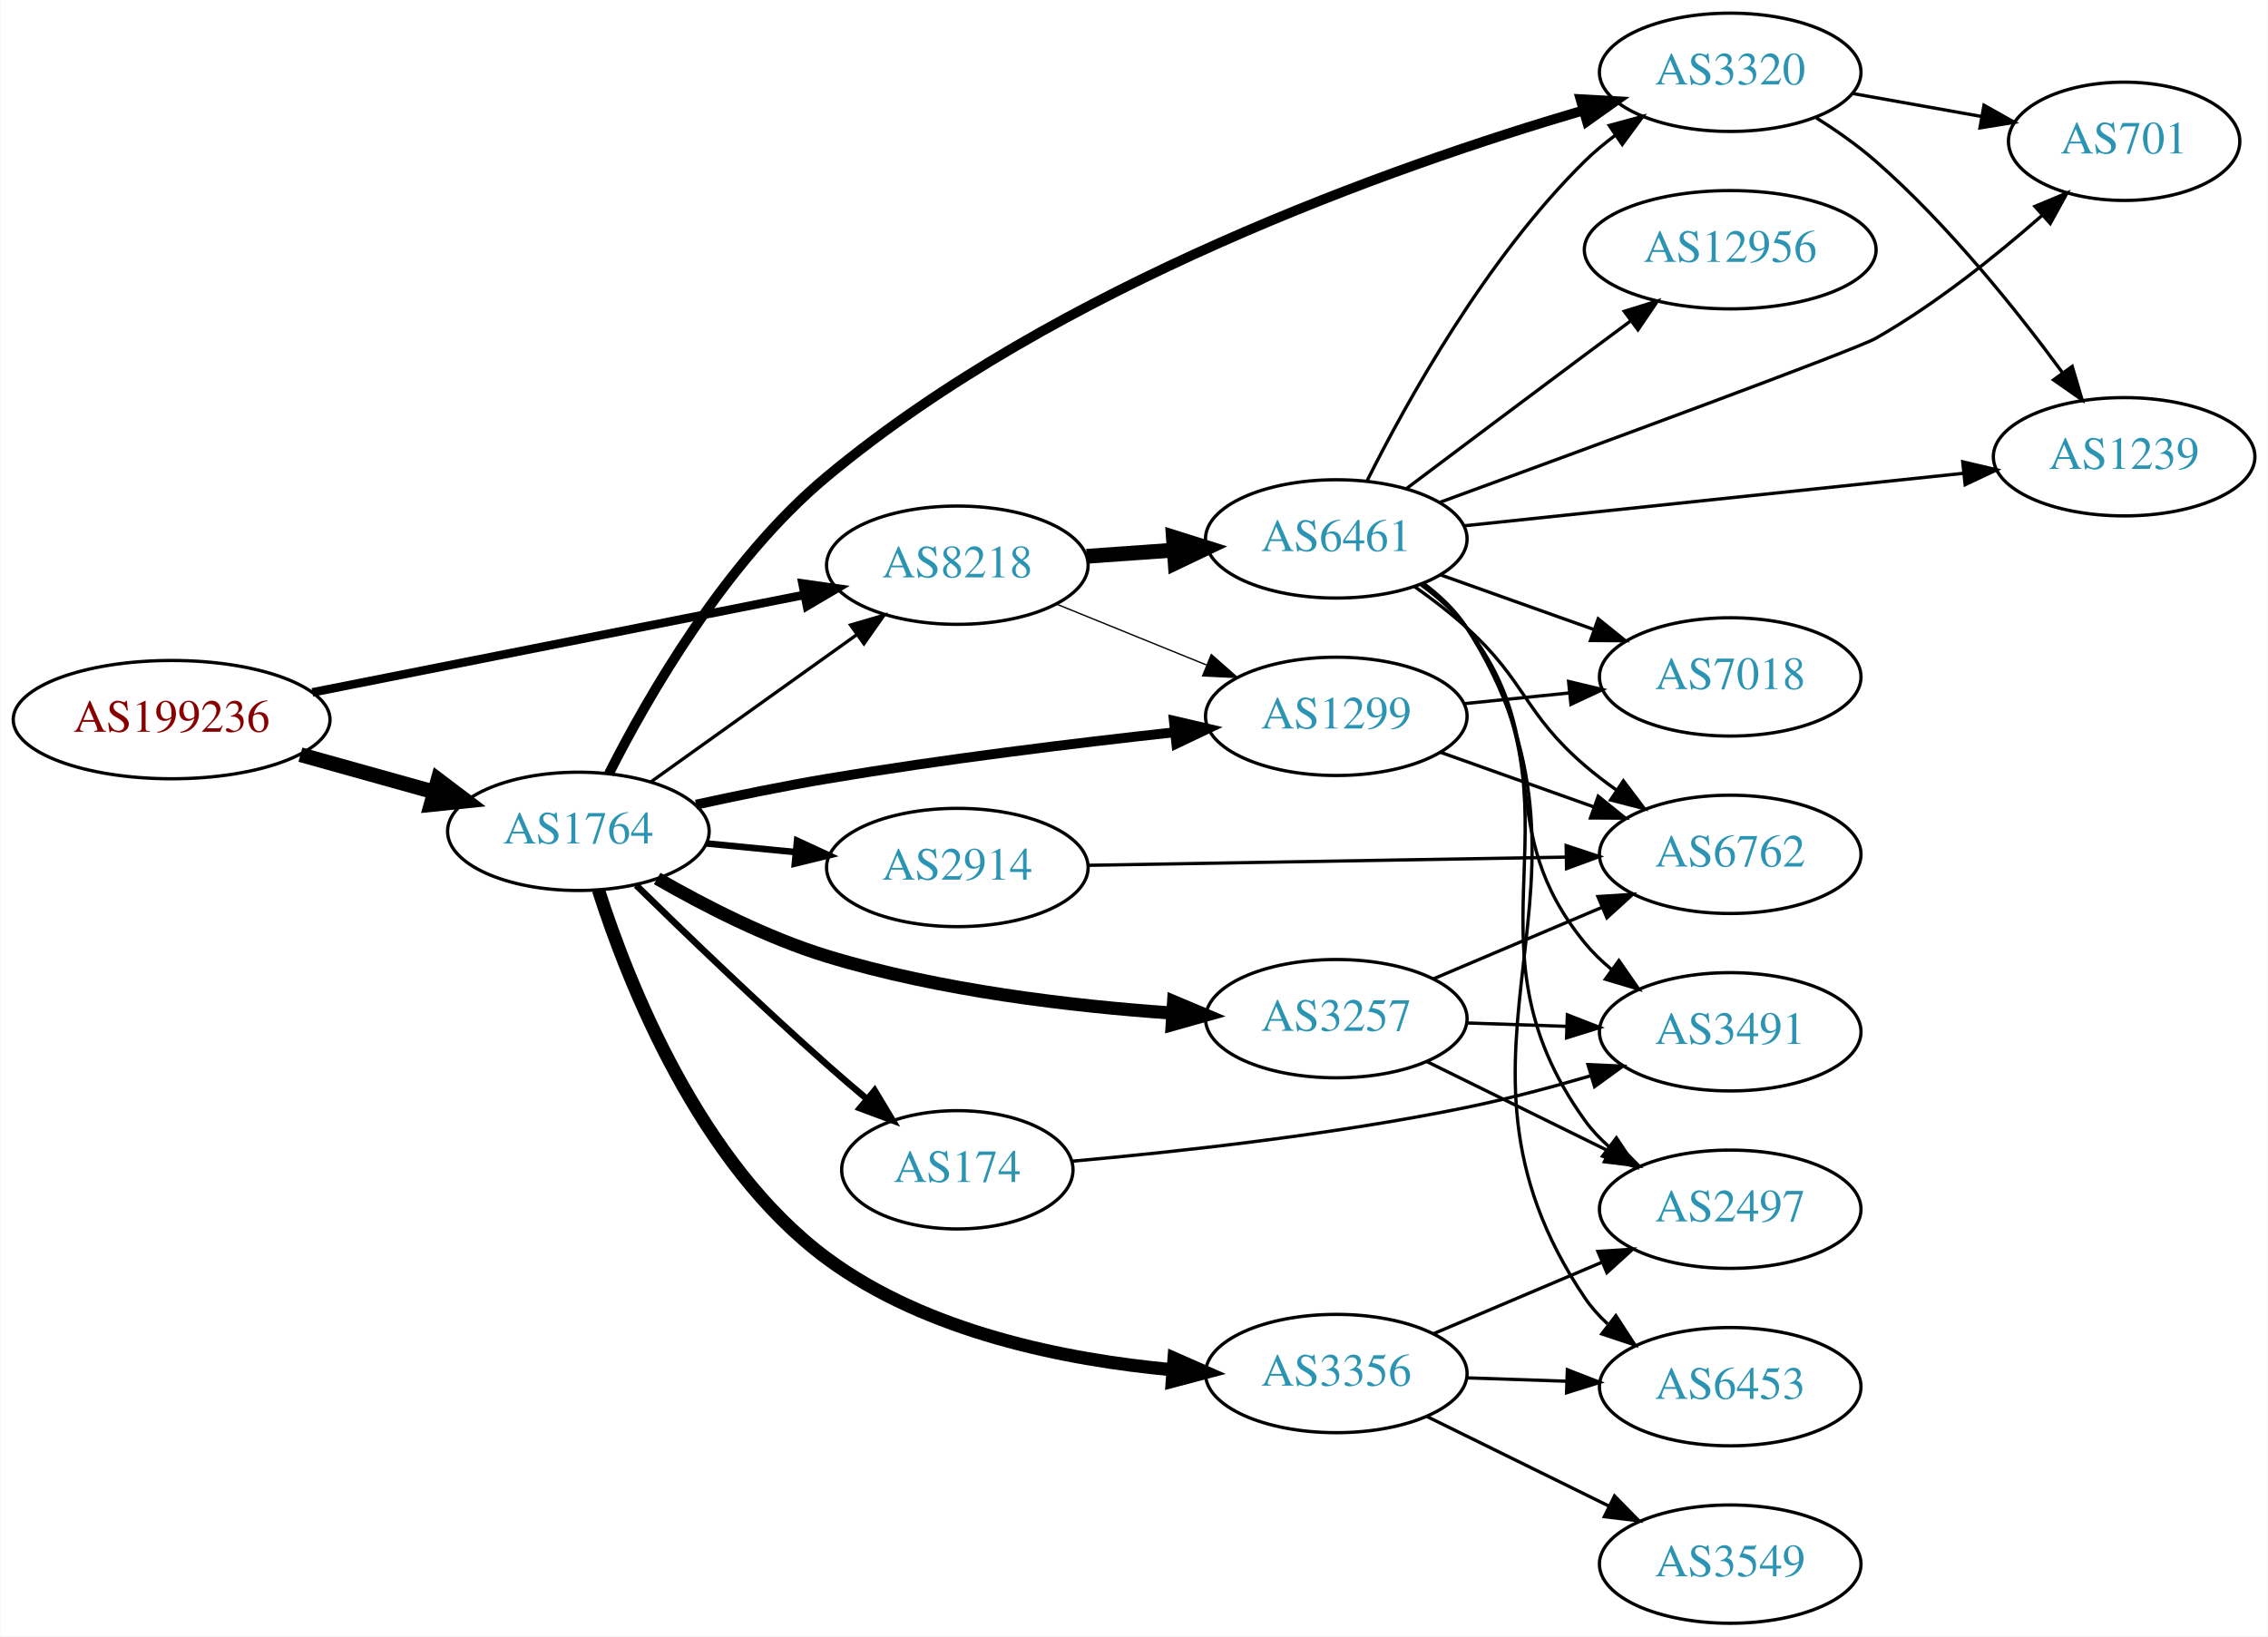
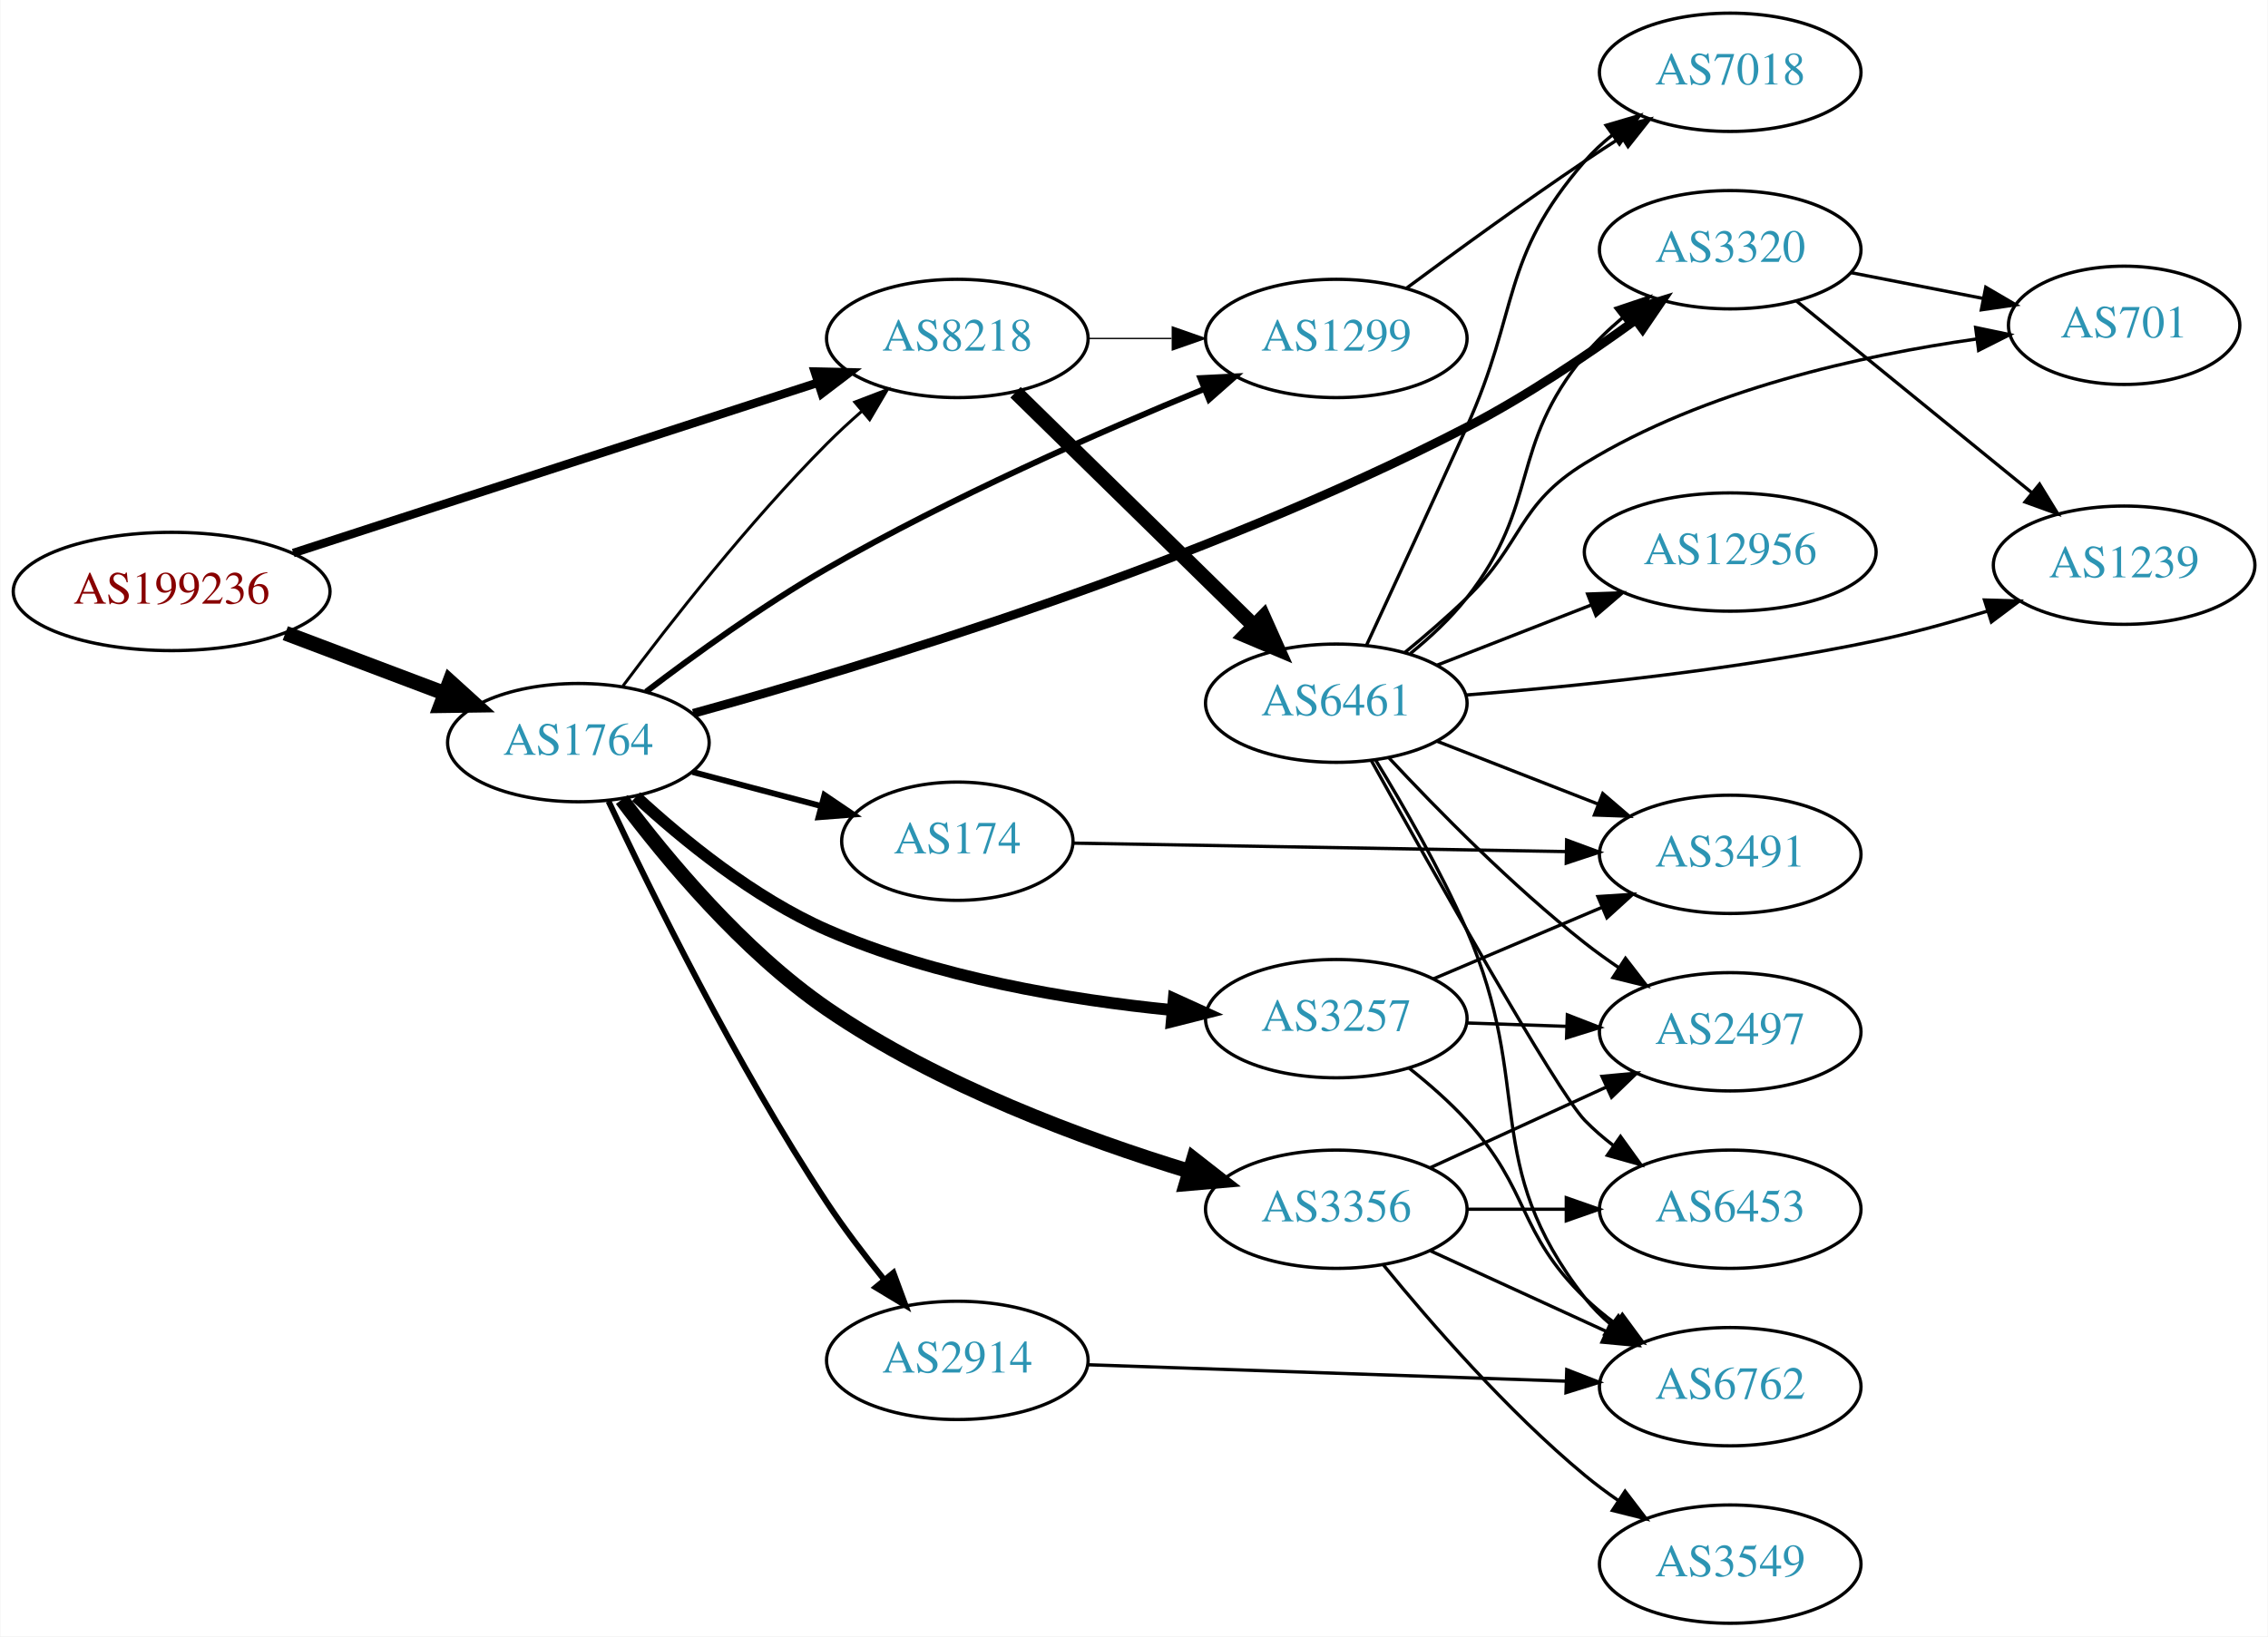
<svg xmlns="http://www.w3.org/2000/svg" xmlns:xlink="http://www.w3.org/1999/xlink" width="690pt" height="498pt" viewBox="0.00 0.00 689.76 498.00">
  <g id="graph0" class="graph" transform="scale(1 1) rotate(0) translate(4 494)">
    <polygon fill="white" stroke="none" points="-4,4 -4,-494 685.755,-494 685.755,4 -4,4" />
    <g id="node1" class="node">
      <g id="a_node1">
        <a xlink:href="/asn/199236" xlink:title="AS199236 ~ Emarsys eMarketing Systems AG [AT]">
-           <ellipse fill="#ffffff" stroke="black" cx="48.096" cy="-275" rx="48.192" ry="18" />
-           <text text-anchor="middle" x="48.096" y="-271.3" font-family="Times,serif" font-size="14.00" fill="#880000">AS199236</text>
+           <ellipse fill="#ffffff" stroke="black" cx="48.096" cy="-314" rx="48.192" ry="18" />
+           <text text-anchor="middle" x="48.096" y="-310.3" font-family="Times,serif" font-size="14.00" fill="#880000">AS199236</text>
        </a>
      </g>
    </g>
    <g id="node2" class="node">
      <g id="a_node2">
        <a xlink:href="/asn/1764" xlink:title="AS1764 ~ NEXTLAYER-AS [AT]">
-           <ellipse fill="#ffffff" stroke="black" cx="171.838" cy="-241" rx="39.794" ry="18" />
-           <text text-anchor="middle" x="171.838" y="-237.3" font-family="Times,serif" font-size="14.00" fill="#2c94b3">AS1764</text>
+           <ellipse fill="#ffffff" stroke="black" cx="171.838" cy="-268" rx="39.794" ry="18" />
+           <text text-anchor="middle" x="171.838" y="-264.3" font-family="Times,serif" font-size="14.00" fill="#2c94b3">AS1764</text>
        </a>
      </g>
    </g>
    <g id="edge1" class="edge">
-       <path fill="none" stroke="black" stroke-width="4.5" d="M87.282,-264.335C100.173,-260.735 114.649,-256.692 127.885,-252.996" />
-       <polygon fill="black" stroke="black" stroke-width="4.5" points="129.145,-256.732 137.717,-250.25 127.026,-249.147 129.145,-256.732" />
+       <path fill="none" stroke="black" stroke-width="4.5" d="M82.685,-301.309C97.722,-295.627 115.56,-288.887 131.243,-282.961" />
+       <polygon fill="black" stroke="black" stroke-width="4.5" points="132.722,-286.611 140.685,-279.393 129.938,-279.245 132.722,-286.611" />
    </g>
    <g id="node3" class="node">
      <g id="a_node3">
        <a xlink:href="/asn/8218" xlink:title="AS8218 ~ legacy Neotelecoms [FR]">
-           <ellipse fill="#ffffff" stroke="black" cx="287.131" cy="-322" rx="39.794" ry="18" />
-           <text text-anchor="middle" x="287.131" y="-318.3" font-family="Times,serif" font-size="14.00" fill="#2c94b3">AS8218</text>
+           <ellipse fill="#ffffff" stroke="black" cx="287.131" cy="-391" rx="39.794" ry="18" />
+           <text text-anchor="middle" x="287.131" y="-387.3" font-family="Times,serif" font-size="14.00" fill="#2c94b3">AS8218</text>
        </a>
      </g>
    </g>
    <g id="edge2" class="edge">
-       <path fill="none" stroke="black" stroke-width="2.605" d="M90.927,-283.294C132.885,-291.614 197.313,-304.389 240.551,-312.962" />
-       <polygon fill="black" stroke="black" stroke-width="2.605" points="240.029,-316.427 250.519,-314.939 241.391,-309.561 240.029,-316.427" />
-     </g>
-     <g id="edge6" class="edge">
-       <path fill="none" stroke="black" d="M193.882,-256.046C211.497,-268.639 236.835,-286.755 256.501,-300.816" />
-       <polygon fill="black" stroke="black" points="254.645,-303.791 264.815,-306.76 258.716,-298.097 254.645,-303.791" />
+       <path fill="none" stroke="black" stroke-width="2.605" d="M85.096,-325.695C127.961,-339.619 199.413,-362.83 244.582,-377.503" />
+       <polygon fill="black" stroke="black" stroke-width="2.605" points="243.763,-380.917 254.356,-380.678 245.926,-374.26 243.763,-380.917" />
+     </g>
+     <g id="edge5" class="edge">
+       <path fill="none" stroke="black" stroke-width="0.9" d="M185.412,-285.263C199.565,-304.208 223.699,-335.104 247.484,-359 250.753,-362.284 254.332,-365.584 257.95,-368.753" />
+       <polygon fill="black" stroke="black" stroke-width="0.9" points="255.937,-371.634 265.832,-375.421 260.458,-366.29 255.937,-371.634" />
    </g>
    <g id="node4" class="node">
      <g id="a_node4">
-         <a xlink:href="/asn/1299" xlink:title="AS1299 ~ Telia Carrier [EU]">
-           <ellipse fill="#ffffff" stroke="black" cx="402.424" cy="-276" rx="39.794" ry="18" />
-           <text text-anchor="middle" x="402.424" y="-272.3" font-family="Times,serif" font-size="14.00" fill="#2c94b3">AS1299</text>
+         <a xlink:href="/asn/2914" xlink:title="AS2914 ~ NTT America, Inc. [US]">
+           <ellipse fill="#ffffff" stroke="black" cx="287.131" cy="-80" rx="39.794" ry="18" />
+           <text text-anchor="middle" x="287.131" y="-76.3" font-family="Times,serif" font-size="14.00" fill="#2c94b3">AS2914</text>
        </a>
      </g>
    </g>
    <g id="edge3" class="edge">
-       <path fill="none" stroke="black" stroke-width="3" d="M207.653,-249.129C220.166,-251.874 234.415,-254.797 247.484,-257 282.639,-262.925 322.604,-267.803 353.001,-271.133" />
-       <polygon fill="black" stroke="black" stroke-width="3" points="353.013,-274.654 363.331,-272.245 353.763,-267.695 353.013,-274.654" />
+       <path fill="none" stroke="black" stroke-width="1.8" d="M181.017,-250.154C193.779,-222.942 219.85,-169.827 247.484,-128 252.656,-120.173 258.819,-112.076 264.687,-104.813" />
+       <polygon fill="black" stroke="black" stroke-width="1.8" points="267.691,-106.673 271.364,-96.735 262.295,-102.213 267.691,-106.673" />
    </g>
    <g id="node5" class="node">
      <g id="a_node5">
-         <a xlink:href="/asn/2914" xlink:title="AS2914 ~ NTT America, Inc. [US]">
-           <ellipse fill="#ffffff" stroke="black" cx="287.131" cy="-230" rx="39.794" ry="18" />
-           <text text-anchor="middle" x="287.131" y="-226.3" font-family="Times,serif" font-size="14.00" fill="#2c94b3">AS2914</text>
-         </a>
-       </g>
-     </g>
-     <g id="edge4" class="edge">
-       <path fill="none" stroke="black" stroke-width="2" d="M210.878,-237.307C219.565,-236.463 228.909,-235.556 237.958,-234.677" />
-       <polygon fill="black" stroke="black" stroke-width="2" points="238.383,-238.153 247.998,-233.702 237.707,-231.185 238.383,-238.153" />
-     </g>
-     <g id="node6" class="node">
-       <g id="a_node6">
        <a xlink:href="/asn/3257" xlink:title="AS3257 ~ GTT [DE]">
          <ellipse fill="#ffffff" stroke="black" cx="402.424" cy="-184" rx="39.794" ry="18" />
          <text text-anchor="middle" x="402.424" y="-180.3" font-family="Times,serif" font-size="14.00" fill="#2c94b3">AS3257</text>
        </a>
      </g>
    </g>
-     <g id="edge5" class="edge">
-       <path fill="none" stroke="black" stroke-width="4" d="M195.82,-226.653C210.148,-218.392 229.267,-208.572 247.484,-203 281.725,-192.527 321.926,-187.807 352.659,-185.69" />
-       <polygon fill="black" stroke="black" stroke-width="4" points="352.932,-189.18 362.696,-185.067 352.498,-182.193 352.932,-189.18" />
+     <g id="edge4" class="edge">
+       <path fill="none" stroke="black" stroke-width="3.6" d="M189.396,-251.56C203.594,-238.459 225.231,-220.749 247.484,-211 280.755,-196.425 321.324,-189.71 352.46,-186.62" />
+       <polygon fill="black" stroke="black" stroke-width="3.6" points="352.988,-190.087 362.634,-185.705 352.361,-183.115 352.988,-190.087" />
+     </g>
+     <g id="node6" class="node">
+       <g id="a_node6">
+         <a xlink:href="/asn/174" xlink:title="AS174 ~ Cogent Communications [US]">
+           <ellipse fill="#ffffff" stroke="black" cx="287.131" cy="-238" rx="35.194" ry="18" />
+           <text text-anchor="middle" x="287.131" y="-234.3" font-family="Times,serif" font-size="14.00" fill="#2c94b3">AS174</text>
+         </a>
+       </g>
+     </g>
+     <g id="edge6" class="edge">
+       <path fill="none" stroke="black" stroke-width="1.8" d="M206.523,-259.08C218.772,-255.837 232.746,-252.136 245.531,-248.751" />
+       <polygon fill="black" stroke="black" stroke-width="1.8" points="246.702,-252.061 255.473,-246.118 244.911,-245.295 246.702,-252.061" />
    </g>
    <g id="node7" class="node">
      <g id="a_node7">
-         <a xlink:href="/asn/174" xlink:title="AS174 ~ Cogent Communications [US]">
-           <ellipse fill="#ffffff" stroke="black" cx="287.131" cy="-138" rx="35.194" ry="18" />
-           <text text-anchor="middle" x="287.131" y="-134.3" font-family="Times,serif" font-size="14.00" fill="#2c94b3">AS174</text>
+         <a xlink:href="/asn/1299" xlink:title="AS1299 ~ Telia Carrier [EU]">
+           <ellipse fill="#ffffff" stroke="black" cx="402.424" cy="-391" rx="39.794" ry="18" />
+           <text text-anchor="middle" x="402.424" y="-387.3" font-family="Times,serif" font-size="14.00" fill="#2c94b3">AS1299</text>
        </a>
      </g>
    </g>
    <g id="edge7" class="edge">
-       <path fill="none" stroke="black" stroke-width="2" d="M189.427,-224.591C204.354,-209.979 227.02,-188.167 247.484,-170 251.375,-166.546 255.553,-162.963 259.673,-159.498" />
-       <polygon fill="black" stroke="black" stroke-width="2" points="261.982,-162.13 267.434,-153.046 257.507,-156.747 261.982,-162.13" />
+       <path fill="none" stroke="black" stroke-width="1.8" d="M192.424,-283.474C207.095,-294.669 227.922,-309.745 247.484,-321 285.075,-342.628 330.54,-362.603 362.275,-375.632" />
+       <polygon fill="black" stroke="black" stroke-width="1.8" points="361.078,-378.923 371.66,-379.446 363.714,-372.438 361.078,-378.923" />
    </g>
    <g id="node8" class="node">
      <g id="a_node8">
-         <a xlink:href="/asn/3356" xlink:title="AS3356 ~ Level 3 Parent, LLC [US]">
-           <ellipse fill="#ffffff" stroke="black" cx="402.424" cy="-76" rx="39.794" ry="18" />
-           <text text-anchor="middle" x="402.424" y="-72.3" font-family="Times,serif" font-size="14.00" fill="#2c94b3">AS3356</text>
+         <a xlink:href="/asn/3356" xlink:title="AS3356 ~ LEVEL3 [US]">
+           <ellipse fill="#ffffff" stroke="black" cx="402.424" cy="-126" rx="39.794" ry="18" />
+           <text text-anchor="middle" x="402.424" y="-122.3" font-family="Times,serif" font-size="14.00" fill="#2c94b3">AS3356</text>
        </a>
      </g>
    </g>
    <g id="edge8" class="edge">
-       <path fill="none" stroke="black" stroke-width="4" d="M177.944,-223.152C187.026,-194.765 208.767,-139.62 247.484,-111 277.813,-88.581 320.015,-80.151 352.563,-77.148" />
-       <polygon fill="black" stroke="black" stroke-width="4" points="353.067,-80.62 362.765,-76.354 352.523,-73.641 353.067,-80.62" />
+       <path fill="none" stroke="black" stroke-width="4.5" d="M185.061,-250.683C198.552,-232.659 221.788,-204.645 247.484,-187 281.417,-163.699 325.55,-147.38 357.857,-137.522" />
+       <polygon fill="black" stroke="black" stroke-width="4.5" points="359.011,-141.287 367.48,-134.67 356.773,-133.737 359.011,-141.287" />
    </g>
    <g id="node9" class="node">
      <g id="a_node9">
        <a xlink:href="/asn/3320" xlink:title="AS3320 ~ DTAG [DE]">
-           <ellipse fill="#ffffff" stroke="black" cx="522.266" cy="-472" rx="39.794" ry="18" />
-           <text text-anchor="middle" x="522.266" y="-468.3" font-family="Times,serif" font-size="14.00" fill="#2c94b3">AS3320</text>
+           <ellipse fill="#ffffff" stroke="black" cx="522.266" cy="-418" rx="39.794" ry="18" />
+           <text text-anchor="middle" x="522.266" y="-414.3" font-family="Times,serif" font-size="14.00" fill="#2c94b3">AS3320</text>
        </a>
      </g>
    </g>
    <g id="edge9" class="edge">
-       <path fill="none" stroke="black" stroke-width="3" d="M181.118,-258.531C192.932,-281.914 216.651,-323.338 247.484,-349 317.571,-407.333 419.768,-443.39 477.428,-460.369" />
-       <polygon fill="black" stroke="black" stroke-width="3" points="476.737,-463.812 487.315,-463.222 478.677,-457.087 476.737,-463.812" />
-     </g>
-     <g id="edge11" class="edge">
-       <path fill="none" stroke="black" stroke-width="0.409" d="M317.307,-310.154C331.182,-304.52 347.96,-297.708 362.869,-291.654" />
-       <polygon fill="black" stroke="black" stroke-width="0.409" points="364.398,-294.811 372.347,-287.806 361.765,-288.325 364.398,-294.811" />
+       <path fill="none" stroke="black" stroke-width="2.7" d="M206.785,-276.9C259.061,-291.303 361.645,-322.363 442.07,-364 459.983,-373.274 478.688,-385.871 493.419,-396.567" />
+       <polygon fill="black" stroke="black" stroke-width="2.7" points="491.473,-399.48 501.597,-402.604 495.63,-393.849 491.473,-399.48" />
+     </g>
+     <g id="edge14" class="edge">
+       <path fill="none" stroke="black" stroke-width="0.409" d="M326.803,-391C335.006,-391 343.77,-391 352.302,-391" />
+       <polygon fill="black" stroke="black" stroke-width="0.409" points="352.541,-394.5 362.541,-391 352.541,-387.5 352.541,-394.5" />
+     </g>
+     <g id="node13" class="node">
+       <g id="a_node13">
+         <a xlink:href="/asn/6461" xlink:title="AS6461 ~ Zayo Bandwidth [US]">
+           <ellipse fill="#ffffff" stroke="black" cx="402.424" cy="-280" rx="39.794" ry="18" />
+           <text text-anchor="middle" x="402.424" y="-276.3" font-family="Times,serif" font-size="14.00" fill="#2c94b3">AS6461</text>
+         </a>
+       </g>
+     </g>
+     <g id="edge13" class="edge">
+       <path fill="none" stroke="black" stroke-width="4.5" d="M304.848,-374.622C324.008,-355.849 355.571,-324.925 377.371,-303.566" />
+       <polygon fill="black" stroke="black" stroke-width="4.5" points="380.251,-306.257 384.639,-296.446 374.74,-300.632 380.251,-306.257" />
    </g>
    <g id="node10" class="node">
      <g id="a_node10">
-         <a xlink:href="/asn/6461" xlink:title="AS6461 ~ Zayo Bandwidth [US]">
-           <ellipse fill="#ffffff" stroke="black" cx="402.424" cy="-330" rx="39.794" ry="18" />
-           <text text-anchor="middle" x="402.424" y="-326.3" font-family="Times,serif" font-size="14.00" fill="#2c94b3">AS6461</text>
-         </a>
-       </g>
+         <a xlink:href="/asn/6762" xlink:title="AS6762 ~ TELECOM ITALIA SPARKLE S.p.A. [IT]">
+           <ellipse fill="#ffffff" stroke="black" cx="522.266" cy="-72" rx="39.794" ry="18" />
+           <text text-anchor="middle" x="522.266" y="-68.3" font-family="Times,serif" font-size="14.00" fill="#2c94b3">AS6762</text>
+         </a>
+       </g>
+     </g>
+     <g id="edge23" class="edge">
+       <path fill="none" stroke="black" d="M326.89,-78.67C366.807,-77.3 429.125,-75.162 472.396,-73.677" />
+       <polygon fill="black" stroke="black" points="472.54,-77.174 482.414,-73.333 472.3,-70.178 472.54,-77.174" />
    </g>
    <g id="edge10" class="edge">
-       <path fill="none" stroke="black" stroke-width="4.5" d="M326.487,-324.708C334.976,-325.308 344.08,-325.951 352.914,-326.575" />
-       <polygon fill="black" stroke="black" stroke-width="4.5" points="352.855,-330.518 363.108,-327.294 353.41,-322.662 352.855,-330.518" />
+       <path fill="none" stroke="black" d="M424.505,-169.002C430.514,-164.236 436.843,-158.709 442.07,-153 461.549,-131.726 457.377,-119.094 478.07,-99 480.916,-96.237 484.089,-93.614 487.389,-91.166" />
+       <polygon fill="black" stroke="black" points="489.455,-93.993 495.737,-85.462 485.506,-88.214 489.455,-93.993" />
+     </g>
+     <g id="node11" class="node">
+       <g id="a_node11">
+         <a xlink:href="/asn/3491" xlink:title="AS3491 ~ PCCW Global, Inc. [US]">
+           <ellipse fill="#ffffff" stroke="black" cx="522.266" cy="-234" rx="39.794" ry="18" />
+           <text text-anchor="middle" x="522.266" y="-230.3" font-family="Times,serif" font-size="14.00" fill="#2c94b3">AS3491</text>
+         </a>
+       </g>
+     </g>
+     <g id="edge11" class="edge">
+       <path fill="none" stroke="black" d="M431.95,-196.104C447.324,-202.627 466.501,-210.763 483.139,-217.823" />
+       <polygon fill="black" stroke="black" points="482.022,-221.151 492.594,-221.835 484.756,-214.707 482.022,-221.151" />
    </g>
    <g id="node12" class="node">
      <g id="a_node12">
-         <a xlink:href="/asn/6762" xlink:title="AS6762 ~ TELECOM ITALIA SPARKLE S.p.A. [IT]">
-           <ellipse fill="#ffffff" stroke="black" cx="522.266" cy="-234" rx="39.794" ry="18" />
-           <text text-anchor="middle" x="522.266" y="-230.3" font-family="Times,serif" font-size="14.00" fill="#2c94b3">AS6762</text>
-         </a>
-       </g>
-     </g>
-     <g id="edge21" class="edge">
-       <path fill="none" stroke="black" d="M434.078,-265.075C448.287,-260.01 465.371,-253.922 480.636,-248.481" />
-       <polygon fill="black" stroke="black" points="482.112,-251.671 490.356,-245.017 479.762,-245.077 482.112,-251.671" />
-     </g>
-     <g id="node16" class="node">
-       <g id="a_node16">
-         <a xlink:href="/asn/7018" xlink:title="AS7018 ~ AT&amp;T Services, Inc. [US]">
-           <ellipse fill="#ffffff" stroke="black" cx="522.266" cy="-288" rx="39.794" ry="18" />
-           <text text-anchor="middle" x="522.266" y="-284.3" font-family="Times,serif" font-size="14.00" fill="#2c94b3">AS7018</text>
-         </a>
-       </g>
-     </g>
-     <g id="edge20" class="edge">
-       <path fill="none" stroke="black" d="M441.359,-279.863C451.556,-280.901 462.719,-282.038 473.381,-283.124" />
-       <polygon fill="black" stroke="black" points="473.1,-286.613 483.403,-284.144 473.809,-279.649 473.1,-286.613" />
-     </g>
-     <g id="edge15" class="edge">
-       <path fill="none" stroke="black" d="M326.89,-230.665C366.807,-231.35 429.125,-232.419 472.396,-233.162" />
-       <polygon fill="black" stroke="black" points="472.356,-236.661 482.414,-233.333 472.476,-229.662 472.356,-236.661" />
-     </g>
-     <g id="node11" class="node">
-       <g id="a_node11">
        <a xlink:href="/asn/2497" xlink:title="AS2497 ~ Internet Initiative Japan Inc. [JP]">
-           <ellipse fill="#ffffff" stroke="black" cx="522.266" cy="-126" rx="39.794" ry="18" />
-           <text text-anchor="middle" x="522.266" y="-122.3" font-family="Times,serif" font-size="14.00" fill="#2c94b3">AS2497</text>
+           <ellipse fill="#ffffff" stroke="black" cx="522.266" cy="-180" rx="39.794" ry="18" />
+           <text text-anchor="middle" x="522.266" y="-176.3" font-family="Times,serif" font-size="14.00" fill="#2c94b3">AS2497</text>
        </a>
      </g>
    </g>
    <g id="edge12" class="edge">
-       <path fill="none" stroke="black" d="M429.87,-170.984C446.281,-162.906 467.581,-152.423 485.489,-143.609" />
-       <polygon fill="black" stroke="black" points="487.074,-146.73 494.501,-139.174 483.983,-140.449 487.074,-146.73" />
-     </g>
-     <g id="edge13" class="edge">
-       <path fill="none" stroke="black" d="M431.95,-196.104C447.324,-202.627 466.501,-210.763 483.139,-217.823" />
-       <polygon fill="black" stroke="black" points="482.022,-221.151 492.594,-221.835 484.756,-214.707 482.022,-221.151" />
-     </g>
-     <g id="node13" class="node">
-       <g id="a_node13">
-         <a xlink:href="/asn/3491" xlink:title="AS3491 ~ PCCW Global, Inc. [US]">
-           <ellipse fill="#ffffff" stroke="black" cx="522.266" cy="-180" rx="39.794" ry="18" />
-           <text text-anchor="middle" x="522.266" y="-176.3" font-family="Times,serif" font-size="14.00" fill="#2c94b3">AS3491</text>
-         </a>
-       </g>
-     </g>
-     <g id="edge14" class="edge">
      <path fill="none" stroke="black" d="M442.01,-182.69C451.777,-182.359 462.393,-181.998 472.587,-181.652" />
      <polygon fill="black" stroke="black" points="472.718,-185.15 482.594,-181.313 472.481,-178.154 472.718,-185.15" />
    </g>
-     <g id="edge16" class="edge">
-       <path fill="none" stroke="black" d="M322.017,-140.615C353.377,-143.404 401.186,-148.596 442.07,-157 454.451,-159.545 467.711,-163.07 479.771,-166.596" />
-       <polygon fill="black" stroke="black" points="478.99,-170.016 489.574,-169.537 481.002,-163.311 478.99,-170.016" />
-     </g>
-     <g id="edge18" class="edge">
-       <path fill="none" stroke="black" d="M431.95,-88.104C447.324,-94.627 466.501,-102.763 483.139,-109.823" />
-       <polygon fill="black" stroke="black" points="482.022,-113.151 492.594,-113.835 484.756,-106.707 482.022,-113.151" />
+     <g id="edge22" class="edge">
+       <path fill="none" stroke="black" d="M322.531,-237.41C362.131,-236.73 427.473,-235.609 472.352,-234.839" />
+       <polygon fill="black" stroke="black" points="472.507,-238.337 482.446,-234.666 472.387,-231.338 472.507,-238.337" />
+     </g>
+     <g id="node18" class="node">
+       <g id="a_node18">
+         <a xlink:href="/asn/7018" xlink:title="AS7018 ~ AT&amp;T Services, Inc. [US]">
+           <ellipse fill="#ffffff" stroke="black" cx="522.266" cy="-472" rx="39.794" ry="18" />
+           <text text-anchor="middle" x="522.266" y="-468.3" font-family="Times,serif" font-size="14.00" fill="#2c94b3">AS7018</text>
+         </a>
+       </g>
+     </g>
+     <g id="edge21" class="edge">
+       <path fill="none" stroke="black" d="M423.754,-406.277C438.616,-417.304 459.361,-432.407 478.07,-445 481.619,-447.389 485.37,-449.839 489.118,-452.242" />
+       <polygon fill="black" stroke="black" points="487.444,-455.325 497.767,-457.712 491.186,-449.409 487.444,-455.325" />
+     </g>
+     <g id="edge17" class="edge">
+       <path fill="none" stroke="black" d="M431.053,-113.339C447.01,-106.027 467.28,-96.739 484.563,-88.819" />
+       <polygon fill="black" stroke="black" points="486.178,-91.929 493.811,-84.581 483.262,-85.565 486.178,-91.929" />
+     </g>
+     <g id="edge15" class="edge">
+       <path fill="none" stroke="black" d="M431.053,-138.661C447.01,-145.973 467.28,-155.261 484.563,-163.181" />
+       <polygon fill="black" stroke="black" points="483.262,-166.435 493.811,-167.419 486.178,-160.071 483.262,-166.435" />
    </g>
    <g id="node14" class="node">
      <g id="a_node14">
        <a xlink:href="/asn/3549" xlink:title="AS3549 ~ Level 3 Parent, LLC [US]">
          <ellipse fill="#ffffff" stroke="black" cx="522.266" cy="-18" rx="39.794" ry="18" />
          <text text-anchor="middle" x="522.266" y="-14.3" font-family="Times,serif" font-size="14.00" fill="#2c94b3">AS3549</text>
        </a>
      </g>
    </g>
-     <g id="edge17" class="edge">
-       <path fill="none" stroke="black" d="M429.87,-62.984C446.281,-54.906 467.581,-44.423 485.489,-35.609" />
-       <polygon fill="black" stroke="black" points="487.074,-38.73 494.501,-31.174 483.983,-32.449 487.074,-38.73" />
+     <g id="edge16" class="edge">
+       <path fill="none" stroke="black" d="M416.843,-108.935C430.958,-91.625 454.372,-64.655 478.07,-45 481.287,-42.332 484.787,-39.73 488.358,-37.259" />
+       <polygon fill="black" stroke="black" points="490.281,-40.183 496.714,-31.764 486.436,-34.334 490.281,-40.183" />
    </g>
    <g id="node15" class="node">
      <g id="a_node15">
        <a xlink:href="/asn/6453" xlink:title="AS6453 ~ TATA COMMUNICATIONS (AMERICA) INC [US]">
-           <ellipse fill="#ffffff" stroke="black" cx="522.266" cy="-72" rx="39.794" ry="18" />
-           <text text-anchor="middle" x="522.266" y="-68.3" font-family="Times,serif" font-size="14.00" fill="#2c94b3">AS6453</text>
+           <ellipse fill="#ffffff" stroke="black" cx="522.266" cy="-126" rx="39.794" ry="18" />
+           <text text-anchor="middle" x="522.266" y="-122.3" font-family="Times,serif" font-size="14.00" fill="#2c94b3">AS6453</text>
+         </a>
+       </g>
+     </g>
+     <g id="edge18" class="edge">
+       <path fill="none" stroke="black" d="M442.337,-126C451.89,-126 462.239,-126 472.202,-126" />
+       <polygon fill="black" stroke="black" points="472.395,-129.5 482.395,-126 472.395,-122.5 472.395,-129.5" />
+     </g>
+     <g id="node16" class="node">
+       <g id="a_node16">
+         <a xlink:href="/asn/701" xlink:title="AS701 ~ UUNET [US]">
+           <ellipse fill="#ffffff" stroke="black" cx="642.109" cy="-395" rx="35.194" ry="18" />
+           <text text-anchor="middle" x="642.109" y="-391.3" font-family="Times,serif" font-size="14.00" fill="#2c94b3">AS701</text>
        </a>
      </g>
    </g>
    <g id="edge19" class="edge">
-       <path fill="none" stroke="black" d="M442.01,-74.69C451.777,-74.359 462.393,-73.998 472.587,-73.652" />
-       <polygon fill="black" stroke="black" points="472.718,-77.15 482.594,-73.313 472.481,-70.154 472.718,-77.15" />
+       <path fill="none" stroke="black" d="M558.943,-411.037C571.558,-408.575 585.866,-405.782 598.966,-403.225" />
+       <polygon fill="black" stroke="black" points="600.014,-406.587 609.158,-401.236 598.673,-399.716 600.014,-406.587" />
    </g>
    <g id="node17" class="node">
      <g id="a_node17">
-         <a xlink:href="/asn/701" xlink:title="AS701 ~ UUNET [US]">
-           <ellipse fill="#ffffff" stroke="black" cx="642.109" cy="-451" rx="35.194" ry="18" />
-           <text text-anchor="middle" x="642.109" y="-447.3" font-family="Times,serif" font-size="14.00" fill="#2c94b3">AS701</text>
-         </a>
-       </g>
-     </g>
-     <g id="edge22" class="edge">
-       <path fill="none" stroke="black" d="M559.585,-465.528C571.965,-463.322 585.914,-460.836 598.727,-458.553" />
-       <polygon fill="black" stroke="black" points="599.477,-461.974 608.708,-456.774 598.249,-455.083 599.477,-461.974" />
-     </g>
-     <g id="node18" class="node">
-       <g id="a_node18">
        <a xlink:href="/asn/1239" xlink:title="AS1239 ~ Sprint [US]">
-           <ellipse fill="#ffffff" stroke="black" cx="642.109" cy="-355" rx="39.794" ry="18" />
-           <text text-anchor="middle" x="642.109" y="-351.3" font-family="Times,serif" font-size="14.00" fill="#2c94b3">AS1239</text>
-         </a>
-       </g>
-     </g>
-     <g id="edge23" class="edge">
-       <path fill="none" stroke="black" d="M548.44,-458.152C554.61,-454.259 561.003,-449.774 566.463,-445 588.461,-425.764 609.322,-399.703 623.37,-380.576" />
-       <polygon fill="black" stroke="black" points="626.31,-382.482 629.324,-372.325 620.634,-378.386 626.31,-382.482" />
+           <ellipse fill="#ffffff" stroke="black" cx="642.109" cy="-322" rx="39.794" ry="18" />
+           <text text-anchor="middle" x="642.109" y="-318.3" font-family="Times,serif" font-size="14.00" fill="#2c94b3">AS1239</text>
+         </a>
+       </g>
+     </g>
+     <g id="edge20" class="edge">
+       <path fill="none" stroke="black" d="M542.462,-402.362C561.893,-386.533 592.114,-361.914 613.987,-344.095" />
+       <polygon fill="black" stroke="black" points="616.379,-346.661 621.921,-337.631 611.958,-341.233 616.379,-346.661" />
+     </g>
+     <g id="edge24" class="edge">
+       <path fill="none" stroke="black" d="M424.989,-295.14C431.012,-300.05 437.227,-305.835 442.07,-312 464.667,-340.759 454.705,-357.862 478.07,-386 481.413,-390.025 485.363,-393.822 489.495,-397.298" />
+       <polygon fill="black" stroke="black" points="487.507,-400.186 497.55,-403.561 491.804,-394.66 487.507,-400.186" />
+     </g>
+     <g id="edge25" class="edge">
+       <path fill="none" stroke="black" d="M414.436,-262.627C422.778,-248.965 434.12,-229.253 442.07,-211 462.949,-163.064 445.948,-140.255 478.07,-99 480.38,-96.034 483.112,-93.309 486.065,-90.827" />
+       <polygon fill="black" stroke="black" points="488.258,-93.558 494.252,-84.822 484.119,-87.914 488.258,-93.558" />
+     </g>
+     <g id="edge28" class="edge">
+       <path fill="none" stroke="black" d="M433.161,-268.392C447.954,-262.618 466.032,-255.561 481.953,-249.346" />
+       <polygon fill="black" stroke="black" points="483.497,-252.501 491.539,-245.604 480.951,-245.98 483.497,-252.501" />
    </g>
    <g id="edge32" class="edge">
-       <path fill="none" stroke="black" d="M411.779,-347.657C423.843,-371.797 448.026,-415.465 478.07,-445 480.899,-447.78 484.061,-450.415 487.355,-452.87" />
-       <polygon fill="black" stroke="black" points="485.466,-455.818 495.694,-458.582 489.422,-450.043 485.466,-455.818" />
-     </g>
-     <g id="edge25" class="edge">
-       <path fill="none" stroke="black" d="M428.678,-316.349C433.738,-312.608 438.567,-308.14 442.07,-303 480.684,-246.348 438.02,-208.646 478.07,-153 480.148,-150.113 482.639,-147.467 485.362,-145.057" />
-       <polygon fill="black" stroke="black" points="487.647,-147.718 493.501,-138.887 483.418,-142.139 487.647,-147.718" />
-     </g>
-     <g id="edge24" class="edge">
-       <path fill="none" stroke="black" d="M426.226,-315.495C431.623,-311.681 437.217,-307.396 442.07,-303 460.292,-286.495 459.432,-277.033 478.07,-261 481.077,-258.414 484.356,-255.905 487.719,-253.526" />
-       <polygon fill="black" stroke="black" points="489.766,-256.368 496.146,-247.91 485.884,-250.543 489.766,-256.368" />
+       <path fill="none" stroke="black" d="M418.521,-263.288C432.987,-247.765 455.844,-224.481 478.07,-207 481.355,-204.417 484.899,-201.867 488.494,-199.427" />
+       <polygon fill="black" stroke="black" points="490.408,-202.357 496.878,-193.967 486.588,-196.491 490.408,-202.357" />
+     </g>
+     <g id="edge30" class="edge">
+       <path fill="none" stroke="black" d="M413.056,-262.572C431.21,-229.888 469.442,-161.867 478.07,-153 480.692,-150.306 483.633,-147.763 486.716,-145.394" />
+       <polygon fill="black" stroke="black" points="488.892,-148.144 495.085,-139.548 484.883,-142.405 488.892,-148.144" />
+     </g>
+     <g id="edge26" class="edge">
+       <path fill="none" stroke="black" d="M423.209,-295.371C429.426,-300.464 436.197,-306.294 442.07,-312 459.464,-328.897 457.412,-340.301 478.07,-353 514.515,-375.404 562.578,-385.918 597.063,-390.815" />
+       <polygon fill="black" stroke="black" points="596.93,-394.328 607.301,-392.162 597.843,-387.388 596.93,-394.328" />
+     </g>
+     <g id="edge29" class="edge">
+       <path fill="none" stroke="black" d="M441.957,-282.494C475.197,-285.119 524.355,-290.137 566.463,-299 577.638,-301.352 589.54,-304.646 600.48,-308.007" />
+       <polygon fill="black" stroke="black" points="599.618,-311.406 610.208,-311.088 601.731,-304.732 599.618,-311.406" />
    </g>
    <g id="edge27" class="edge">
-       <path fill="none" stroke="black" d="M428.219,-316.015C433.302,-312.291 438.257,-307.915 442.07,-303 470.004,-266.998 449.224,-242.275 478.07,-207 480.45,-204.09 483.23,-201.403 486.211,-198.943" />
-       <polygon fill="black" stroke="black" points="488.402,-201.678 494.44,-192.972 484.291,-196.013 488.402,-201.678" />
-     </g>
-     <g id="edge26" class="edge">
-       <path fill="none" stroke="black" d="M428.913,-316.504C433.96,-312.754 438.725,-308.244 442.07,-303 491.584,-225.38 426.587,-175.327 478.07,-99 479.999,-96.141 482.343,-93.526 484.93,-91.147" />
-       <polygon fill="black" stroke="black" points="487.481,-93.599 493.252,-84.713 483.2,-88.061 487.481,-93.599" />
-     </g>
-     <g id="edge30" class="edge">
-       <path fill="none" stroke="black" d="M434.078,-319.075C448.287,-314.01 465.371,-307.922 480.636,-302.481" />
-       <polygon fill="black" stroke="black" points="482.112,-305.671 490.356,-299.017 479.762,-299.077 482.112,-305.671" />
-     </g>
-     <g id="edge29" class="edge">
-       <path fill="none" stroke="black" d="M433.797,-341.081C479.281,-357.716 560.438,-387.57 566.463,-391 584.702,-401.383 603.102,-416.114 617.071,-428.381" />
-       <polygon fill="black" stroke="black" points="614.968,-431.196 624.749,-435.268 619.641,-425.985 614.968,-431.196" />
-     </g>
-     <g id="edge28" class="edge">
-       <path fill="none" stroke="black" d="M441.349,-333.989C482.569,-338.325 548.522,-345.262 593.27,-349.968" />
-       <polygon fill="black" stroke="black" points="593.008,-353.46 603.319,-351.025 593.74,-346.498 593.008,-353.46" />
+       <path fill="none" stroke="black" d="M411.633,-297.668C419.503,-314.645 431.685,-341.036 442.07,-364 458.304,-399.895 452.236,-415.258 478.07,-445 480.535,-447.838 483.372,-450.477 486.39,-452.906" />
+       <polygon fill="black" stroke="black" points="484.5,-455.858 494.668,-458.836 488.576,-450.167 484.5,-455.858" />
    </g>
    <g id="node19" class="node">
      <g id="a_node19">
        <a xlink:href="/asn/12956" xlink:title="AS12956 ~ TELXIUS [ES]">
-           <ellipse fill="#ffffff" stroke="black" cx="522.266" cy="-418" rx="44.393" ry="18" />
-           <text text-anchor="middle" x="522.266" y="-414.3" font-family="Times,serif" font-size="14.00" fill="#2c94b3">AS12956</text>
+           <ellipse fill="#ffffff" stroke="black" cx="522.266" cy="-326" rx="44.393" ry="18" />
+           <text text-anchor="middle" x="522.266" y="-322.3" font-family="Times,serif" font-size="14.00" fill="#2c94b3">AS12956</text>
        </a>
      </g>
    </g>
    <g id="edge31" class="edge">
-       <path fill="none" stroke="black" d="M423.676,-345.245C438.677,-356.524 459.626,-372.25 478.07,-386 482.56,-389.347 487.318,-392.883 491.972,-396.335" />
-       <polygon fill="black" stroke="black" points="490.038,-399.258 500.156,-402.4 494.205,-393.634 490.038,-399.258" />
+       <path fill="none" stroke="black" d="M433.161,-291.608C447.39,-297.162 464.656,-303.902 480.121,-309.939" />
+       <polygon fill="black" stroke="black" points="478.885,-313.214 489.474,-313.59 481.431,-306.693 478.885,-313.214" />
    </g>
  </g>
</svg>
